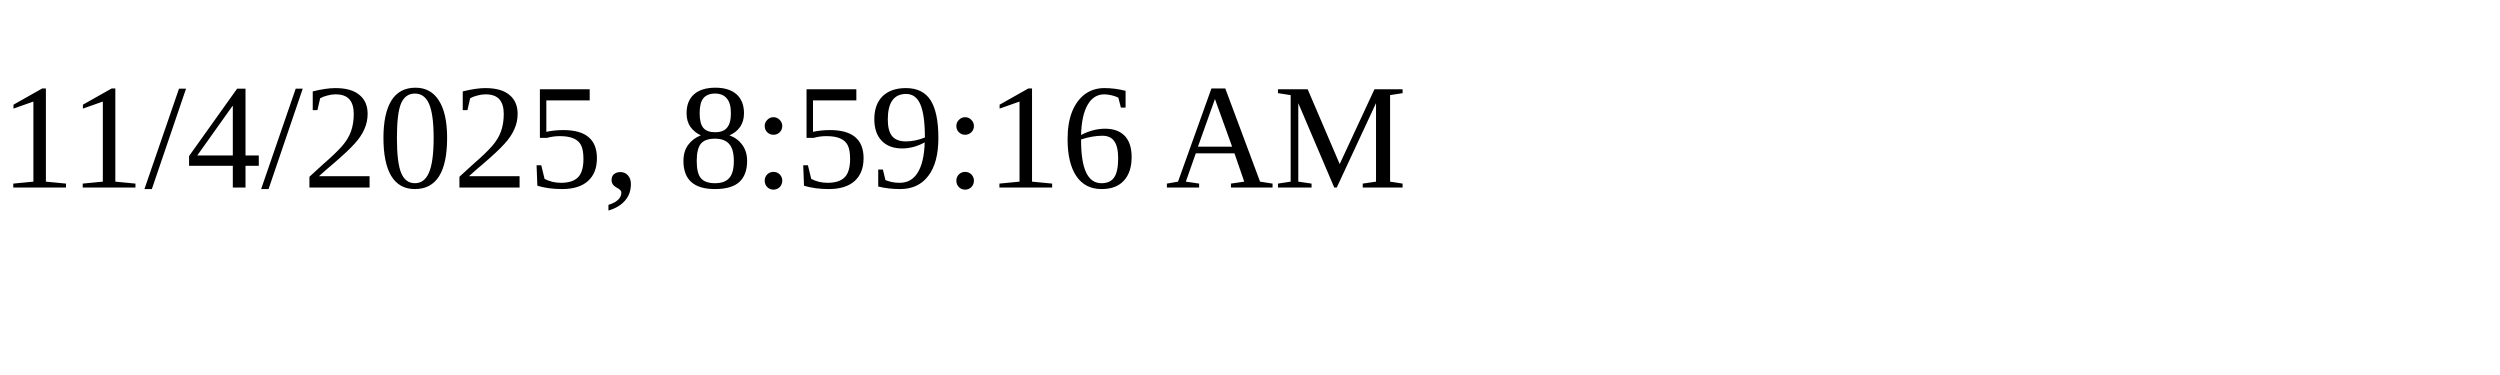
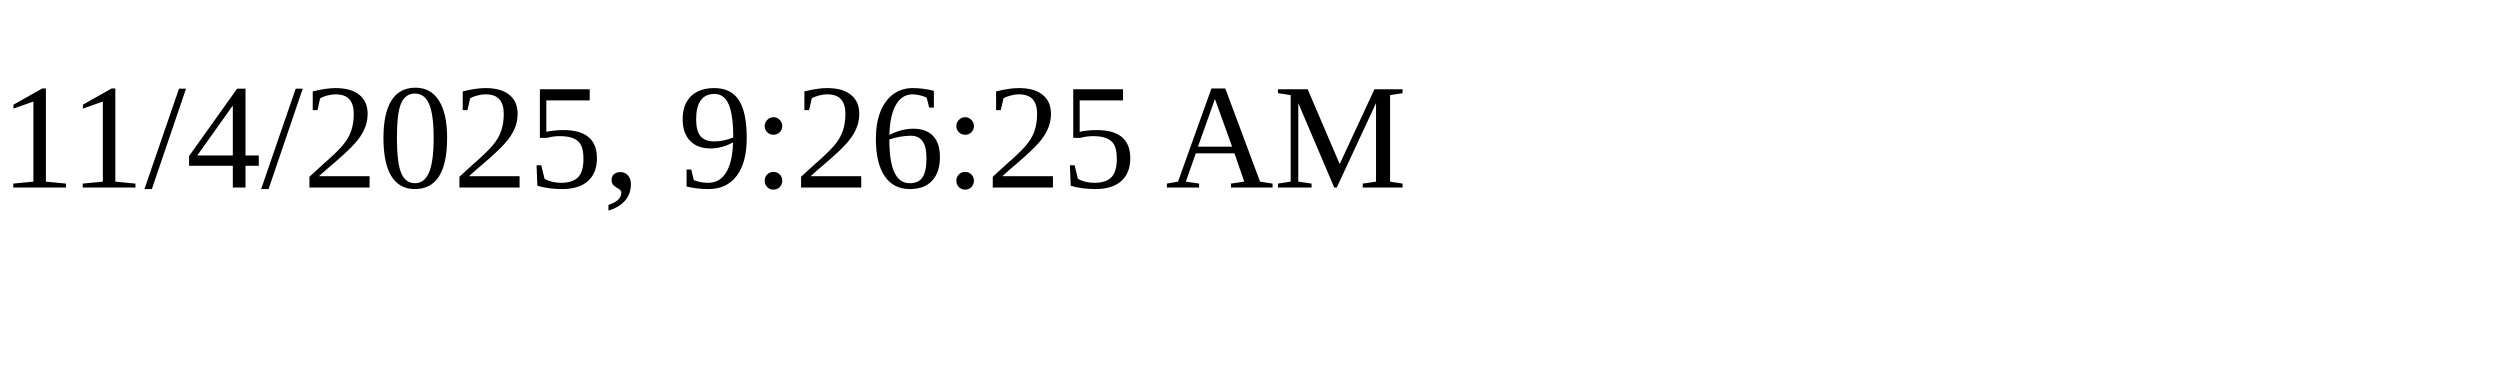
<svg xmlns="http://www.w3.org/2000/svg" height="30" width="200">
-   <text x="0" y="15">11/4/2025, 8:59:16 AM</text>
+   <text x="0" y="15">11/4/2025, 9:26:25 AM</text>
</svg>
